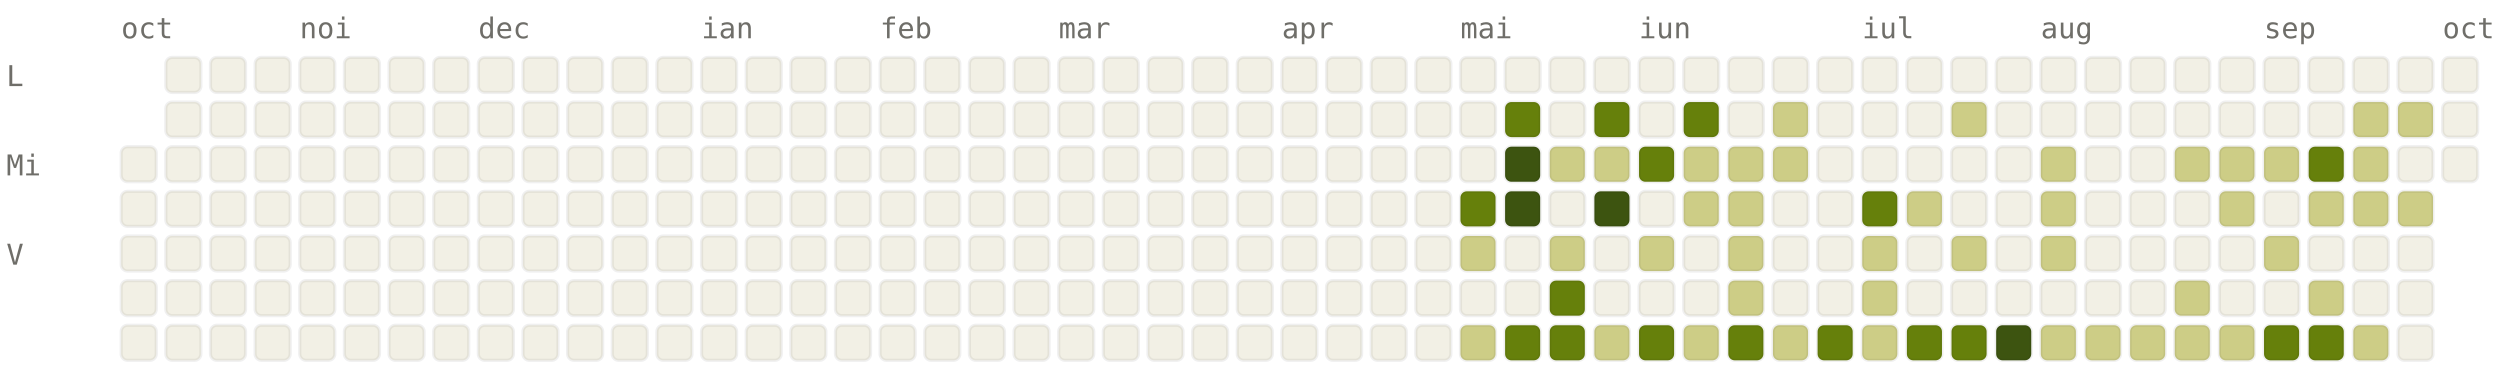
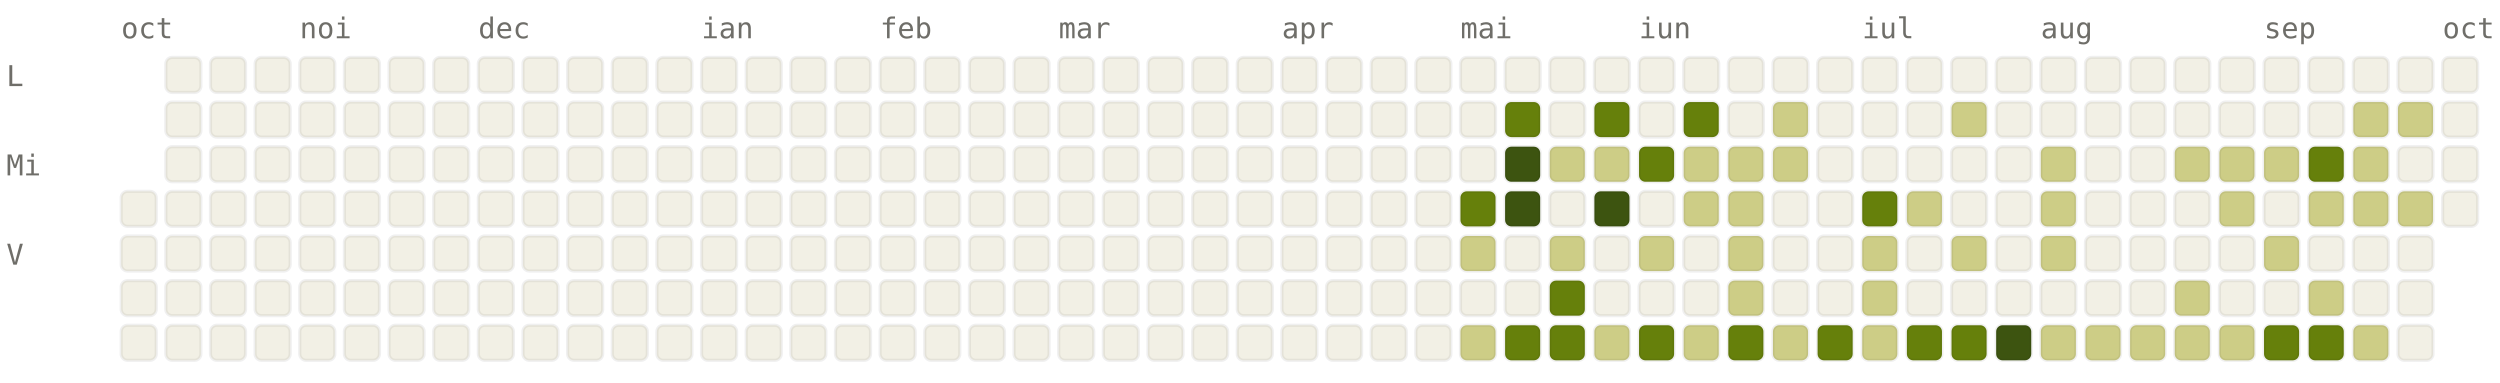
<svg xmlns="http://www.w3.org/2000/svg" viewBox="0 0 784 120" width="784" height="120" font-family="ui-monospace, SFMono-Regular, Menlo, monospace" font-size="9">
  <style>.l0{fill:#F2F0E5;stroke:rgba(0,0,0,0.06)}.l1{fill:#CDCD86;stroke:rgba(0,0,0,0.06)}.l2{fill:#A0AF54;stroke:rgba(0,0,0,0.06)}.l3{fill:#66800B;stroke:rgba(0,0,0,0.06)}.l4{fill:#3D5410;stroke:rgba(0,0,0,0.06)}.lbl{fill:#6F6E69}@media (prefers-color-scheme: dark){.l0{fill:#1C1B1A;stroke:rgba(255,255,255,0.04)}.l1{fill:#2A3D11;stroke:rgba(255,255,255,0.04)}.l2{fill:#4D6B0E;stroke:rgba(255,255,255,0.04)}.l3{fill:#879A39;stroke:rgba(255,255,255,0.04)}.l4{fill:#CDCD86;stroke:rgba(255,255,255,0.04)}.lbl{fill:#878580}}</style>
  <text x="38" y="12" class="lbl">oct</text>
  <text x="94" y="12" class="lbl">noi</text>
  <text x="150" y="12" class="lbl">dec</text>
  <text x="220" y="12" class="lbl">ian</text>
  <text x="276" y="12" class="lbl">feb</text>
  <text x="332" y="12" class="lbl">mar</text>
  <text x="402" y="12" class="lbl">apr</text>
  <text x="458" y="12" class="lbl">mai</text>
  <text x="514" y="12" class="lbl">iun</text>
  <text x="584" y="12" class="lbl">iul</text>
  <text x="640" y="12" class="lbl">aug</text>
  <text x="710" y="12" class="lbl">sep</text>
  <text x="766" y="12" class="lbl">oct</text>
  <text x="2" y="27" class="lbl">L</text>
  <text x="2" y="55" class="lbl">Mi</text>
  <text x="2" y="83" class="lbl">V</text>
-   <rect x="38" y="46" width="11" height="11" rx="2" ry="2" class="l0" />
  <rect x="38" y="60" width="11" height="11" rx="2" ry="2" class="l0" />
  <rect x="38" y="74" width="11" height="11" rx="2" ry="2" class="l0" />
  <rect x="38" y="88" width="11" height="11" rx="2" ry="2" class="l0" />
  <rect x="38" y="102" width="11" height="11" rx="2" ry="2" class="l0" />
  <rect x="52" y="18" width="11" height="11" rx="2" ry="2" class="l0" />
  <rect x="52" y="32" width="11" height="11" rx="2" ry="2" class="l0" />
  <rect x="52" y="46" width="11" height="11" rx="2" ry="2" class="l0" />
  <rect x="52" y="60" width="11" height="11" rx="2" ry="2" class="l0" />
  <rect x="52" y="74" width="11" height="11" rx="2" ry="2" class="l0" />
  <rect x="52" y="88" width="11" height="11" rx="2" ry="2" class="l0" />
  <rect x="52" y="102" width="11" height="11" rx="2" ry="2" class="l0" />
  <rect x="66" y="18" width="11" height="11" rx="2" ry="2" class="l0" />
  <rect x="66" y="32" width="11" height="11" rx="2" ry="2" class="l0" />
  <rect x="66" y="46" width="11" height="11" rx="2" ry="2" class="l0" />
  <rect x="66" y="60" width="11" height="11" rx="2" ry="2" class="l0" />
  <rect x="66" y="74" width="11" height="11" rx="2" ry="2" class="l0" />
  <rect x="66" y="88" width="11" height="11" rx="2" ry="2" class="l0" />
  <rect x="66" y="102" width="11" height="11" rx="2" ry="2" class="l0" />
  <rect x="80" y="18" width="11" height="11" rx="2" ry="2" class="l0" />
  <rect x="80" y="32" width="11" height="11" rx="2" ry="2" class="l0" />
  <rect x="80" y="46" width="11" height="11" rx="2" ry="2" class="l0" />
  <rect x="80" y="60" width="11" height="11" rx="2" ry="2" class="l0" />
  <rect x="80" y="74" width="11" height="11" rx="2" ry="2" class="l0" />
  <rect x="80" y="88" width="11" height="11" rx="2" ry="2" class="l0" />
  <rect x="80" y="102" width="11" height="11" rx="2" ry="2" class="l0" />
  <rect x="94" y="18" width="11" height="11" rx="2" ry="2" class="l0" />
  <rect x="94" y="32" width="11" height="11" rx="2" ry="2" class="l0" />
  <rect x="94" y="46" width="11" height="11" rx="2" ry="2" class="l0" />
  <rect x="94" y="60" width="11" height="11" rx="2" ry="2" class="l0" />
  <rect x="94" y="74" width="11" height="11" rx="2" ry="2" class="l0" />
  <rect x="94" y="88" width="11" height="11" rx="2" ry="2" class="l0" />
  <rect x="94" y="102" width="11" height="11" rx="2" ry="2" class="l0" />
  <rect x="108" y="18" width="11" height="11" rx="2" ry="2" class="l0" />
  <rect x="108" y="32" width="11" height="11" rx="2" ry="2" class="l0" />
  <rect x="108" y="46" width="11" height="11" rx="2" ry="2" class="l0" />
  <rect x="108" y="60" width="11" height="11" rx="2" ry="2" class="l0" />
  <rect x="108" y="74" width="11" height="11" rx="2" ry="2" class="l0" />
  <rect x="108" y="88" width="11" height="11" rx="2" ry="2" class="l0" />
  <rect x="108" y="102" width="11" height="11" rx="2" ry="2" class="l0" />
  <rect x="122" y="18" width="11" height="11" rx="2" ry="2" class="l0" />
  <rect x="122" y="32" width="11" height="11" rx="2" ry="2" class="l0" />
  <rect x="122" y="46" width="11" height="11" rx="2" ry="2" class="l0" />
  <rect x="122" y="60" width="11" height="11" rx="2" ry="2" class="l0" />
  <rect x="122" y="74" width="11" height="11" rx="2" ry="2" class="l0" />
  <rect x="122" y="88" width="11" height="11" rx="2" ry="2" class="l0" />
  <rect x="122" y="102" width="11" height="11" rx="2" ry="2" class="l0" />
  <rect x="136" y="18" width="11" height="11" rx="2" ry="2" class="l0" />
  <rect x="136" y="32" width="11" height="11" rx="2" ry="2" class="l0" />
  <rect x="136" y="46" width="11" height="11" rx="2" ry="2" class="l0" />
  <rect x="136" y="60" width="11" height="11" rx="2" ry="2" class="l0" />
  <rect x="136" y="74" width="11" height="11" rx="2" ry="2" class="l0" />
  <rect x="136" y="88" width="11" height="11" rx="2" ry="2" class="l0" />
  <rect x="136" y="102" width="11" height="11" rx="2" ry="2" class="l0" />
  <rect x="150" y="18" width="11" height="11" rx="2" ry="2" class="l0" />
  <rect x="150" y="32" width="11" height="11" rx="2" ry="2" class="l0" />
  <rect x="150" y="46" width="11" height="11" rx="2" ry="2" class="l0" />
  <rect x="150" y="60" width="11" height="11" rx="2" ry="2" class="l0" />
  <rect x="150" y="74" width="11" height="11" rx="2" ry="2" class="l0" />
  <rect x="150" y="88" width="11" height="11" rx="2" ry="2" class="l0" />
  <rect x="150" y="102" width="11" height="11" rx="2" ry="2" class="l0" />
  <rect x="164" y="18" width="11" height="11" rx="2" ry="2" class="l0" />
  <rect x="164" y="32" width="11" height="11" rx="2" ry="2" class="l0" />
  <rect x="164" y="46" width="11" height="11" rx="2" ry="2" class="l0" />
  <rect x="164" y="60" width="11" height="11" rx="2" ry="2" class="l0" />
  <rect x="164" y="74" width="11" height="11" rx="2" ry="2" class="l0" />
  <rect x="164" y="88" width="11" height="11" rx="2" ry="2" class="l0" />
  <rect x="164" y="102" width="11" height="11" rx="2" ry="2" class="l0" />
  <rect x="178" y="18" width="11" height="11" rx="2" ry="2" class="l0" />
  <rect x="178" y="32" width="11" height="11" rx="2" ry="2" class="l0" />
  <rect x="178" y="46" width="11" height="11" rx="2" ry="2" class="l0" />
  <rect x="178" y="60" width="11" height="11" rx="2" ry="2" class="l0" />
  <rect x="178" y="74" width="11" height="11" rx="2" ry="2" class="l0" />
  <rect x="178" y="88" width="11" height="11" rx="2" ry="2" class="l0" />
  <rect x="178" y="102" width="11" height="11" rx="2" ry="2" class="l0" />
  <rect x="192" y="18" width="11" height="11" rx="2" ry="2" class="l0" />
  <rect x="192" y="32" width="11" height="11" rx="2" ry="2" class="l0" />
  <rect x="192" y="46" width="11" height="11" rx="2" ry="2" class="l0" />
  <rect x="192" y="60" width="11" height="11" rx="2" ry="2" class="l0" />
  <rect x="192" y="74" width="11" height="11" rx="2" ry="2" class="l0" />
  <rect x="192" y="88" width="11" height="11" rx="2" ry="2" class="l0" />
  <rect x="192" y="102" width="11" height="11" rx="2" ry="2" class="l0" />
  <rect x="206" y="18" width="11" height="11" rx="2" ry="2" class="l0" />
  <rect x="206" y="32" width="11" height="11" rx="2" ry="2" class="l0" />
  <rect x="206" y="46" width="11" height="11" rx="2" ry="2" class="l0" />
  <rect x="206" y="60" width="11" height="11" rx="2" ry="2" class="l0" />
  <rect x="206" y="74" width="11" height="11" rx="2" ry="2" class="l0" />
  <rect x="206" y="88" width="11" height="11" rx="2" ry="2" class="l0" />
  <rect x="206" y="102" width="11" height="11" rx="2" ry="2" class="l0" />
  <rect x="220" y="18" width="11" height="11" rx="2" ry="2" class="l0" />
  <rect x="220" y="32" width="11" height="11" rx="2" ry="2" class="l0" />
  <rect x="220" y="46" width="11" height="11" rx="2" ry="2" class="l0" />
  <rect x="220" y="60" width="11" height="11" rx="2" ry="2" class="l0" />
  <rect x="220" y="74" width="11" height="11" rx="2" ry="2" class="l0" />
  <rect x="220" y="88" width="11" height="11" rx="2" ry="2" class="l0" />
  <rect x="220" y="102" width="11" height="11" rx="2" ry="2" class="l0" />
  <rect x="234" y="18" width="11" height="11" rx="2" ry="2" class="l0" />
  <rect x="234" y="32" width="11" height="11" rx="2" ry="2" class="l0" />
  <rect x="234" y="46" width="11" height="11" rx="2" ry="2" class="l0" />
  <rect x="234" y="60" width="11" height="11" rx="2" ry="2" class="l0" />
  <rect x="234" y="74" width="11" height="11" rx="2" ry="2" class="l0" />
  <rect x="234" y="88" width="11" height="11" rx="2" ry="2" class="l0" />
  <rect x="234" y="102" width="11" height="11" rx="2" ry="2" class="l0" />
  <rect x="248" y="18" width="11" height="11" rx="2" ry="2" class="l0" />
  <rect x="248" y="32" width="11" height="11" rx="2" ry="2" class="l0" />
  <rect x="248" y="46" width="11" height="11" rx="2" ry="2" class="l0" />
  <rect x="248" y="60" width="11" height="11" rx="2" ry="2" class="l0" />
  <rect x="248" y="74" width="11" height="11" rx="2" ry="2" class="l0" />
  <rect x="248" y="88" width="11" height="11" rx="2" ry="2" class="l0" />
  <rect x="248" y="102" width="11" height="11" rx="2" ry="2" class="l0" />
  <rect x="262" y="18" width="11" height="11" rx="2" ry="2" class="l0" />
  <rect x="262" y="32" width="11" height="11" rx="2" ry="2" class="l0" />
  <rect x="262" y="46" width="11" height="11" rx="2" ry="2" class="l0" />
  <rect x="262" y="60" width="11" height="11" rx="2" ry="2" class="l0" />
  <rect x="262" y="74" width="11" height="11" rx="2" ry="2" class="l0" />
  <rect x="262" y="88" width="11" height="11" rx="2" ry="2" class="l0" />
  <rect x="262" y="102" width="11" height="11" rx="2" ry="2" class="l0" />
  <rect x="276" y="18" width="11" height="11" rx="2" ry="2" class="l0" />
  <rect x="276" y="32" width="11" height="11" rx="2" ry="2" class="l0" />
  <rect x="276" y="46" width="11" height="11" rx="2" ry="2" class="l0" />
  <rect x="276" y="60" width="11" height="11" rx="2" ry="2" class="l0" />
  <rect x="276" y="74" width="11" height="11" rx="2" ry="2" class="l0" />
  <rect x="276" y="88" width="11" height="11" rx="2" ry="2" class="l0" />
  <rect x="276" y="102" width="11" height="11" rx="2" ry="2" class="l0" />
  <rect x="290" y="18" width="11" height="11" rx="2" ry="2" class="l0" />
  <rect x="290" y="32" width="11" height="11" rx="2" ry="2" class="l0" />
  <rect x="290" y="46" width="11" height="11" rx="2" ry="2" class="l0" />
  <rect x="290" y="60" width="11" height="11" rx="2" ry="2" class="l0" />
  <rect x="290" y="74" width="11" height="11" rx="2" ry="2" class="l0" />
  <rect x="290" y="88" width="11" height="11" rx="2" ry="2" class="l0" />
  <rect x="290" y="102" width="11" height="11" rx="2" ry="2" class="l0" />
  <rect x="304" y="18" width="11" height="11" rx="2" ry="2" class="l0" />
  <rect x="304" y="32" width="11" height="11" rx="2" ry="2" class="l0" />
  <rect x="304" y="46" width="11" height="11" rx="2" ry="2" class="l0" />
  <rect x="304" y="60" width="11" height="11" rx="2" ry="2" class="l0" />
  <rect x="304" y="74" width="11" height="11" rx="2" ry="2" class="l0" />
  <rect x="304" y="88" width="11" height="11" rx="2" ry="2" class="l0" />
  <rect x="304" y="102" width="11" height="11" rx="2" ry="2" class="l0" />
  <rect x="318" y="18" width="11" height="11" rx="2" ry="2" class="l0" />
  <rect x="318" y="32" width="11" height="11" rx="2" ry="2" class="l0" />
  <rect x="318" y="46" width="11" height="11" rx="2" ry="2" class="l0" />
  <rect x="318" y="60" width="11" height="11" rx="2" ry="2" class="l0" />
  <rect x="318" y="74" width="11" height="11" rx="2" ry="2" class="l0" />
  <rect x="318" y="88" width="11" height="11" rx="2" ry="2" class="l0" />
  <rect x="318" y="102" width="11" height="11" rx="2" ry="2" class="l0" />
  <rect x="332" y="18" width="11" height="11" rx="2" ry="2" class="l0" />
  <rect x="332" y="32" width="11" height="11" rx="2" ry="2" class="l0" />
  <rect x="332" y="46" width="11" height="11" rx="2" ry="2" class="l0" />
  <rect x="332" y="60" width="11" height="11" rx="2" ry="2" class="l0" />
  <rect x="332" y="74" width="11" height="11" rx="2" ry="2" class="l0" />
  <rect x="332" y="88" width="11" height="11" rx="2" ry="2" class="l0" />
  <rect x="332" y="102" width="11" height="11" rx="2" ry="2" class="l0" />
  <rect x="346" y="18" width="11" height="11" rx="2" ry="2" class="l0" />
  <rect x="346" y="32" width="11" height="11" rx="2" ry="2" class="l0" />
  <rect x="346" y="46" width="11" height="11" rx="2" ry="2" class="l0" />
  <rect x="346" y="60" width="11" height="11" rx="2" ry="2" class="l0" />
  <rect x="346" y="74" width="11" height="11" rx="2" ry="2" class="l0" />
  <rect x="346" y="88" width="11" height="11" rx="2" ry="2" class="l0" />
  <rect x="346" y="102" width="11" height="11" rx="2" ry="2" class="l0" />
  <rect x="360" y="18" width="11" height="11" rx="2" ry="2" class="l0" />
  <rect x="360" y="32" width="11" height="11" rx="2" ry="2" class="l0" />
  <rect x="360" y="46" width="11" height="11" rx="2" ry="2" class="l0" />
  <rect x="360" y="60" width="11" height="11" rx="2" ry="2" class="l0" />
  <rect x="360" y="74" width="11" height="11" rx="2" ry="2" class="l0" />
  <rect x="360" y="88" width="11" height="11" rx="2" ry="2" class="l0" />
  <rect x="360" y="102" width="11" height="11" rx="2" ry="2" class="l0" />
  <rect x="374" y="18" width="11" height="11" rx="2" ry="2" class="l0" />
  <rect x="374" y="32" width="11" height="11" rx="2" ry="2" class="l0" />
  <rect x="374" y="46" width="11" height="11" rx="2" ry="2" class="l0" />
  <rect x="374" y="60" width="11" height="11" rx="2" ry="2" class="l0" />
  <rect x="374" y="74" width="11" height="11" rx="2" ry="2" class="l0" />
  <rect x="374" y="88" width="11" height="11" rx="2" ry="2" class="l0" />
  <rect x="374" y="102" width="11" height="11" rx="2" ry="2" class="l0" />
  <rect x="388" y="18" width="11" height="11" rx="2" ry="2" class="l0" />
  <rect x="388" y="32" width="11" height="11" rx="2" ry="2" class="l0" />
  <rect x="388" y="46" width="11" height="11" rx="2" ry="2" class="l0" />
  <rect x="388" y="60" width="11" height="11" rx="2" ry="2" class="l0" />
  <rect x="388" y="74" width="11" height="11" rx="2" ry="2" class="l0" />
  <rect x="388" y="88" width="11" height="11" rx="2" ry="2" class="l0" />
  <rect x="388" y="102" width="11" height="11" rx="2" ry="2" class="l0" />
  <rect x="402" y="18" width="11" height="11" rx="2" ry="2" class="l0" />
  <rect x="402" y="32" width="11" height="11" rx="2" ry="2" class="l0" />
  <rect x="402" y="46" width="11" height="11" rx="2" ry="2" class="l0" />
  <rect x="402" y="60" width="11" height="11" rx="2" ry="2" class="l0" />
  <rect x="402" y="74" width="11" height="11" rx="2" ry="2" class="l0" />
  <rect x="402" y="88" width="11" height="11" rx="2" ry="2" class="l0" />
  <rect x="402" y="102" width="11" height="11" rx="2" ry="2" class="l0" />
  <rect x="416" y="18" width="11" height="11" rx="2" ry="2" class="l0" />
  <rect x="416" y="32" width="11" height="11" rx="2" ry="2" class="l0" />
  <rect x="416" y="46" width="11" height="11" rx="2" ry="2" class="l0" />
  <rect x="416" y="60" width="11" height="11" rx="2" ry="2" class="l0" />
  <rect x="416" y="74" width="11" height="11" rx="2" ry="2" class="l0" />
  <rect x="416" y="88" width="11" height="11" rx="2" ry="2" class="l0" />
  <rect x="416" y="102" width="11" height="11" rx="2" ry="2" class="l0" />
  <rect x="430" y="18" width="11" height="11" rx="2" ry="2" class="l0" />
  <rect x="430" y="32" width="11" height="11" rx="2" ry="2" class="l0" />
  <rect x="430" y="46" width="11" height="11" rx="2" ry="2" class="l0" />
  <rect x="430" y="60" width="11" height="11" rx="2" ry="2" class="l0" />
  <rect x="430" y="74" width="11" height="11" rx="2" ry="2" class="l0" />
  <rect x="430" y="88" width="11" height="11" rx="2" ry="2" class="l0" />
  <rect x="430" y="102" width="11" height="11" rx="2" ry="2" class="l0" />
  <rect x="444" y="18" width="11" height="11" rx="2" ry="2" class="l0" />
  <rect x="444" y="32" width="11" height="11" rx="2" ry="2" class="l0" />
  <rect x="444" y="46" width="11" height="11" rx="2" ry="2" class="l0" />
  <rect x="444" y="60" width="11" height="11" rx="2" ry="2" class="l0" />
  <rect x="444" y="74" width="11" height="11" rx="2" ry="2" class="l0" />
  <rect x="444" y="88" width="11" height="11" rx="2" ry="2" class="l0" />
  <rect x="444" y="102" width="11" height="11" rx="2" ry="2" class="l0" />
  <rect x="458" y="18" width="11" height="11" rx="2" ry="2" class="l0" />
  <rect x="458" y="32" width="11" height="11" rx="2" ry="2" class="l0" />
  <rect x="458" y="46" width="11" height="11" rx="2" ry="2" class="l0" />
  <rect x="458" y="60" width="11" height="11" rx="2" ry="2" class="l3" />
  <rect x="458" y="74" width="11" height="11" rx="2" ry="2" class="l1" />
  <rect x="458" y="88" width="11" height="11" rx="2" ry="2" class="l0" />
  <rect x="458" y="102" width="11" height="11" rx="2" ry="2" class="l1" />
  <rect x="472" y="18" width="11" height="11" rx="2" ry="2" class="l0" />
  <rect x="472" y="32" width="11" height="11" rx="2" ry="2" class="l3" />
  <rect x="472" y="46" width="11" height="11" rx="2" ry="2" class="l4" />
  <rect x="472" y="60" width="11" height="11" rx="2" ry="2" class="l4" />
  <rect x="472" y="74" width="11" height="11" rx="2" ry="2" class="l0" />
  <rect x="472" y="88" width="11" height="11" rx="2" ry="2" class="l0" />
  <rect x="472" y="102" width="11" height="11" rx="2" ry="2" class="l3" />
  <rect x="486" y="18" width="11" height="11" rx="2" ry="2" class="l0" />
  <rect x="486" y="32" width="11" height="11" rx="2" ry="2" class="l0" />
  <rect x="486" y="46" width="11" height="11" rx="2" ry="2" class="l1" />
  <rect x="486" y="60" width="11" height="11" rx="2" ry="2" class="l0" />
  <rect x="486" y="74" width="11" height="11" rx="2" ry="2" class="l1" />
  <rect x="486" y="88" width="11" height="11" rx="2" ry="2" class="l3" />
  <rect x="486" y="102" width="11" height="11" rx="2" ry="2" class="l3" />
  <rect x="500" y="18" width="11" height="11" rx="2" ry="2" class="l0" />
  <rect x="500" y="32" width="11" height="11" rx="2" ry="2" class="l3" />
  <rect x="500" y="46" width="11" height="11" rx="2" ry="2" class="l1" />
  <rect x="500" y="60" width="11" height="11" rx="2" ry="2" class="l4" />
  <rect x="500" y="74" width="11" height="11" rx="2" ry="2" class="l0" />
  <rect x="500" y="88" width="11" height="11" rx="2" ry="2" class="l0" />
  <rect x="500" y="102" width="11" height="11" rx="2" ry="2" class="l1" />
  <rect x="514" y="18" width="11" height="11" rx="2" ry="2" class="l0" />
  <rect x="514" y="32" width="11" height="11" rx="2" ry="2" class="l0" />
  <rect x="514" y="46" width="11" height="11" rx="2" ry="2" class="l3" />
  <rect x="514" y="60" width="11" height="11" rx="2" ry="2" class="l0" />
  <rect x="514" y="74" width="11" height="11" rx="2" ry="2" class="l1" />
  <rect x="514" y="88" width="11" height="11" rx="2" ry="2" class="l0" />
  <rect x="514" y="102" width="11" height="11" rx="2" ry="2" class="l3" />
  <rect x="528" y="18" width="11" height="11" rx="2" ry="2" class="l0" />
  <rect x="528" y="32" width="11" height="11" rx="2" ry="2" class="l3" />
  <rect x="528" y="46" width="11" height="11" rx="2" ry="2" class="l1" />
  <rect x="528" y="60" width="11" height="11" rx="2" ry="2" class="l1" />
  <rect x="528" y="74" width="11" height="11" rx="2" ry="2" class="l0" />
  <rect x="528" y="88" width="11" height="11" rx="2" ry="2" class="l0" />
  <rect x="528" y="102" width="11" height="11" rx="2" ry="2" class="l1" />
  <rect x="542" y="18" width="11" height="11" rx="2" ry="2" class="l0" />
  <rect x="542" y="32" width="11" height="11" rx="2" ry="2" class="l0" />
  <rect x="542" y="46" width="11" height="11" rx="2" ry="2" class="l1" />
  <rect x="542" y="60" width="11" height="11" rx="2" ry="2" class="l1" />
  <rect x="542" y="74" width="11" height="11" rx="2" ry="2" class="l1" />
  <rect x="542" y="88" width="11" height="11" rx="2" ry="2" class="l1" />
  <rect x="542" y="102" width="11" height="11" rx="2" ry="2" class="l3" />
  <rect x="556" y="18" width="11" height="11" rx="2" ry="2" class="l0" />
  <rect x="556" y="32" width="11" height="11" rx="2" ry="2" class="l1" />
  <rect x="556" y="46" width="11" height="11" rx="2" ry="2" class="l1" />
  <rect x="556" y="60" width="11" height="11" rx="2" ry="2" class="l0" />
  <rect x="556" y="74" width="11" height="11" rx="2" ry="2" class="l0" />
  <rect x="556" y="88" width="11" height="11" rx="2" ry="2" class="l0" />
  <rect x="556" y="102" width="11" height="11" rx="2" ry="2" class="l1" />
  <rect x="570" y="18" width="11" height="11" rx="2" ry="2" class="l0" />
  <rect x="570" y="32" width="11" height="11" rx="2" ry="2" class="l0" />
  <rect x="570" y="46" width="11" height="11" rx="2" ry="2" class="l0" />
  <rect x="570" y="60" width="11" height="11" rx="2" ry="2" class="l0" />
  <rect x="570" y="74" width="11" height="11" rx="2" ry="2" class="l0" />
  <rect x="570" y="88" width="11" height="11" rx="2" ry="2" class="l0" />
  <rect x="570" y="102" width="11" height="11" rx="2" ry="2" class="l3" />
  <rect x="584" y="18" width="11" height="11" rx="2" ry="2" class="l0" />
  <rect x="584" y="32" width="11" height="11" rx="2" ry="2" class="l0" />
  <rect x="584" y="46" width="11" height="11" rx="2" ry="2" class="l0" />
  <rect x="584" y="60" width="11" height="11" rx="2" ry="2" class="l3" />
  <rect x="584" y="74" width="11" height="11" rx="2" ry="2" class="l1" />
  <rect x="584" y="88" width="11" height="11" rx="2" ry="2" class="l1" />
  <rect x="584" y="102" width="11" height="11" rx="2" ry="2" class="l1" />
  <rect x="598" y="18" width="11" height="11" rx="2" ry="2" class="l0" />
  <rect x="598" y="32" width="11" height="11" rx="2" ry="2" class="l0" />
  <rect x="598" y="46" width="11" height="11" rx="2" ry="2" class="l0" />
  <rect x="598" y="60" width="11" height="11" rx="2" ry="2" class="l1" />
  <rect x="598" y="74" width="11" height="11" rx="2" ry="2" class="l0" />
  <rect x="598" y="88" width="11" height="11" rx="2" ry="2" class="l0" />
  <rect x="598" y="102" width="11" height="11" rx="2" ry="2" class="l3" />
  <rect x="612" y="18" width="11" height="11" rx="2" ry="2" class="l0" />
  <rect x="612" y="32" width="11" height="11" rx="2" ry="2" class="l1" />
  <rect x="612" y="46" width="11" height="11" rx="2" ry="2" class="l0" />
  <rect x="612" y="60" width="11" height="11" rx="2" ry="2" class="l0" />
  <rect x="612" y="74" width="11" height="11" rx="2" ry="2" class="l1" />
  <rect x="612" y="88" width="11" height="11" rx="2" ry="2" class="l0" />
  <rect x="612" y="102" width="11" height="11" rx="2" ry="2" class="l3" />
  <rect x="626" y="18" width="11" height="11" rx="2" ry="2" class="l0" />
  <rect x="626" y="32" width="11" height="11" rx="2" ry="2" class="l0" />
  <rect x="626" y="46" width="11" height="11" rx="2" ry="2" class="l0" />
  <rect x="626" y="60" width="11" height="11" rx="2" ry="2" class="l0" />
  <rect x="626" y="74" width="11" height="11" rx="2" ry="2" class="l0" />
  <rect x="626" y="88" width="11" height="11" rx="2" ry="2" class="l0" />
  <rect x="626" y="102" width="11" height="11" rx="2" ry="2" class="l4" />
  <rect x="640" y="18" width="11" height="11" rx="2" ry="2" class="l0" />
  <rect x="640" y="32" width="11" height="11" rx="2" ry="2" class="l0" />
  <rect x="640" y="46" width="11" height="11" rx="2" ry="2" class="l1" />
  <rect x="640" y="60" width="11" height="11" rx="2" ry="2" class="l1" />
  <rect x="640" y="74" width="11" height="11" rx="2" ry="2" class="l1" />
  <rect x="640" y="88" width="11" height="11" rx="2" ry="2" class="l0" />
  <rect x="640" y="102" width="11" height="11" rx="2" ry="2" class="l1" />
  <rect x="654" y="18" width="11" height="11" rx="2" ry="2" class="l0" />
  <rect x="654" y="32" width="11" height="11" rx="2" ry="2" class="l0" />
  <rect x="654" y="46" width="11" height="11" rx="2" ry="2" class="l0" />
  <rect x="654" y="60" width="11" height="11" rx="2" ry="2" class="l0" />
  <rect x="654" y="74" width="11" height="11" rx="2" ry="2" class="l0" />
  <rect x="654" y="88" width="11" height="11" rx="2" ry="2" class="l0" />
  <rect x="654" y="102" width="11" height="11" rx="2" ry="2" class="l1" />
  <rect x="668" y="18" width="11" height="11" rx="2" ry="2" class="l0" />
  <rect x="668" y="32" width="11" height="11" rx="2" ry="2" class="l0" />
  <rect x="668" y="46" width="11" height="11" rx="2" ry="2" class="l0" />
  <rect x="668" y="60" width="11" height="11" rx="2" ry="2" class="l0" />
  <rect x="668" y="74" width="11" height="11" rx="2" ry="2" class="l0" />
  <rect x="668" y="88" width="11" height="11" rx="2" ry="2" class="l0" />
  <rect x="668" y="102" width="11" height="11" rx="2" ry="2" class="l1" />
  <rect x="682" y="18" width="11" height="11" rx="2" ry="2" class="l0" />
  <rect x="682" y="32" width="11" height="11" rx="2" ry="2" class="l0" />
  <rect x="682" y="46" width="11" height="11" rx="2" ry="2" class="l1" />
  <rect x="682" y="60" width="11" height="11" rx="2" ry="2" class="l0" />
  <rect x="682" y="74" width="11" height="11" rx="2" ry="2" class="l0" />
  <rect x="682" y="88" width="11" height="11" rx="2" ry="2" class="l1" />
  <rect x="682" y="102" width="11" height="11" rx="2" ry="2" class="l1" />
  <rect x="696" y="18" width="11" height="11" rx="2" ry="2" class="l0" />
  <rect x="696" y="32" width="11" height="11" rx="2" ry="2" class="l0" />
  <rect x="696" y="46" width="11" height="11" rx="2" ry="2" class="l1" />
  <rect x="696" y="60" width="11" height="11" rx="2" ry="2" class="l1" />
  <rect x="696" y="74" width="11" height="11" rx="2" ry="2" class="l0" />
  <rect x="696" y="88" width="11" height="11" rx="2" ry="2" class="l0" />
  <rect x="696" y="102" width="11" height="11" rx="2" ry="2" class="l1" />
  <rect x="710" y="18" width="11" height="11" rx="2" ry="2" class="l0" />
  <rect x="710" y="32" width="11" height="11" rx="2" ry="2" class="l0" />
  <rect x="710" y="46" width="11" height="11" rx="2" ry="2" class="l1" />
  <rect x="710" y="60" width="11" height="11" rx="2" ry="2" class="l0" />
  <rect x="710" y="74" width="11" height="11" rx="2" ry="2" class="l1" />
  <rect x="710" y="88" width="11" height="11" rx="2" ry="2" class="l0" />
  <rect x="710" y="102" width="11" height="11" rx="2" ry="2" class="l3" />
  <rect x="724" y="18" width="11" height="11" rx="2" ry="2" class="l0" />
  <rect x="724" y="32" width="11" height="11" rx="2" ry="2" class="l0" />
  <rect x="724" y="46" width="11" height="11" rx="2" ry="2" class="l3" />
  <rect x="724" y="60" width="11" height="11" rx="2" ry="2" class="l1" />
  <rect x="724" y="74" width="11" height="11" rx="2" ry="2" class="l0" />
  <rect x="724" y="88" width="11" height="11" rx="2" ry="2" class="l1" />
  <rect x="724" y="102" width="11" height="11" rx="2" ry="2" class="l3" />
  <rect x="738" y="18" width="11" height="11" rx="2" ry="2" class="l0" />
  <rect x="738" y="32" width="11" height="11" rx="2" ry="2" class="l1" />
  <rect x="738" y="46" width="11" height="11" rx="2" ry="2" class="l1" />
  <rect x="738" y="60" width="11" height="11" rx="2" ry="2" class="l1" />
  <rect x="738" y="74" width="11" height="11" rx="2" ry="2" class="l0" />
  <rect x="738" y="88" width="11" height="11" rx="2" ry="2" class="l0" />
  <rect x="738" y="102" width="11" height="11" rx="2" ry="2" class="l1" />
  <rect x="752" y="18" width="11" height="11" rx="2" ry="2" class="l0" />
  <rect x="752" y="32" width="11" height="11" rx="2" ry="2" class="l1" />
  <rect x="752" y="46" width="11" height="11" rx="2" ry="2" class="l0" />
  <rect x="752" y="60" width="11" height="11" rx="2" ry="2" class="l1" />
  <rect x="752" y="74" width="11" height="11" rx="2" ry="2" class="l0" />
  <rect x="752" y="88" width="11" height="11" rx="2" ry="2" class="l0" />
  <rect x="752" y="102" width="11" height="11" rx="2" ry="2" class="l0" />
  <rect x="766" y="18" width="11" height="11" rx="2" ry="2" class="l0" />
  <rect x="766" y="32" width="11" height="11" rx="2" ry="2" class="l0" />
  <rect x="766" y="46" width="11" height="11" rx="2" ry="2" class="l0" />
+   <rect x="766" y="60" width="11" height="11" rx="2" ry="2" class="l0" />
</svg>
